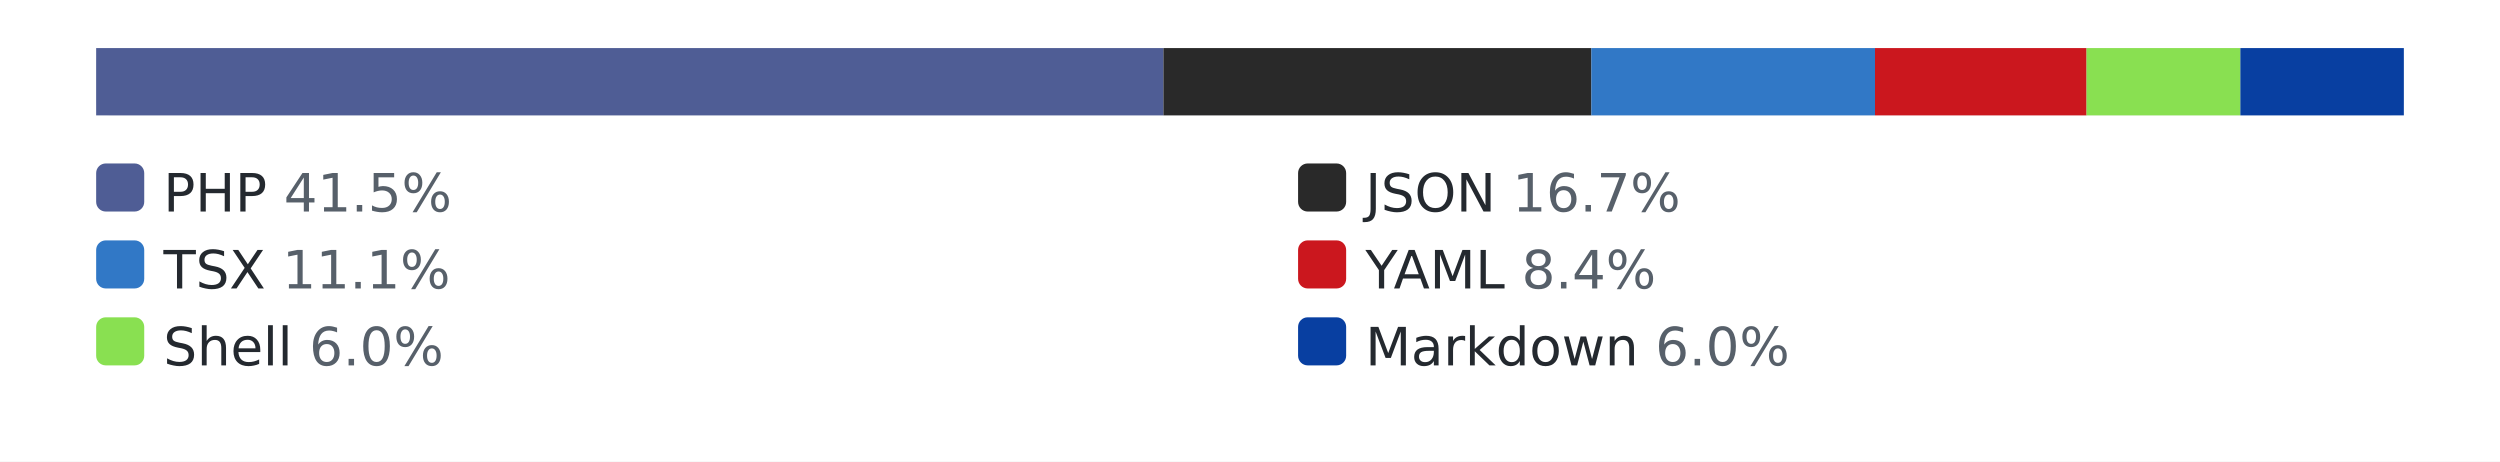
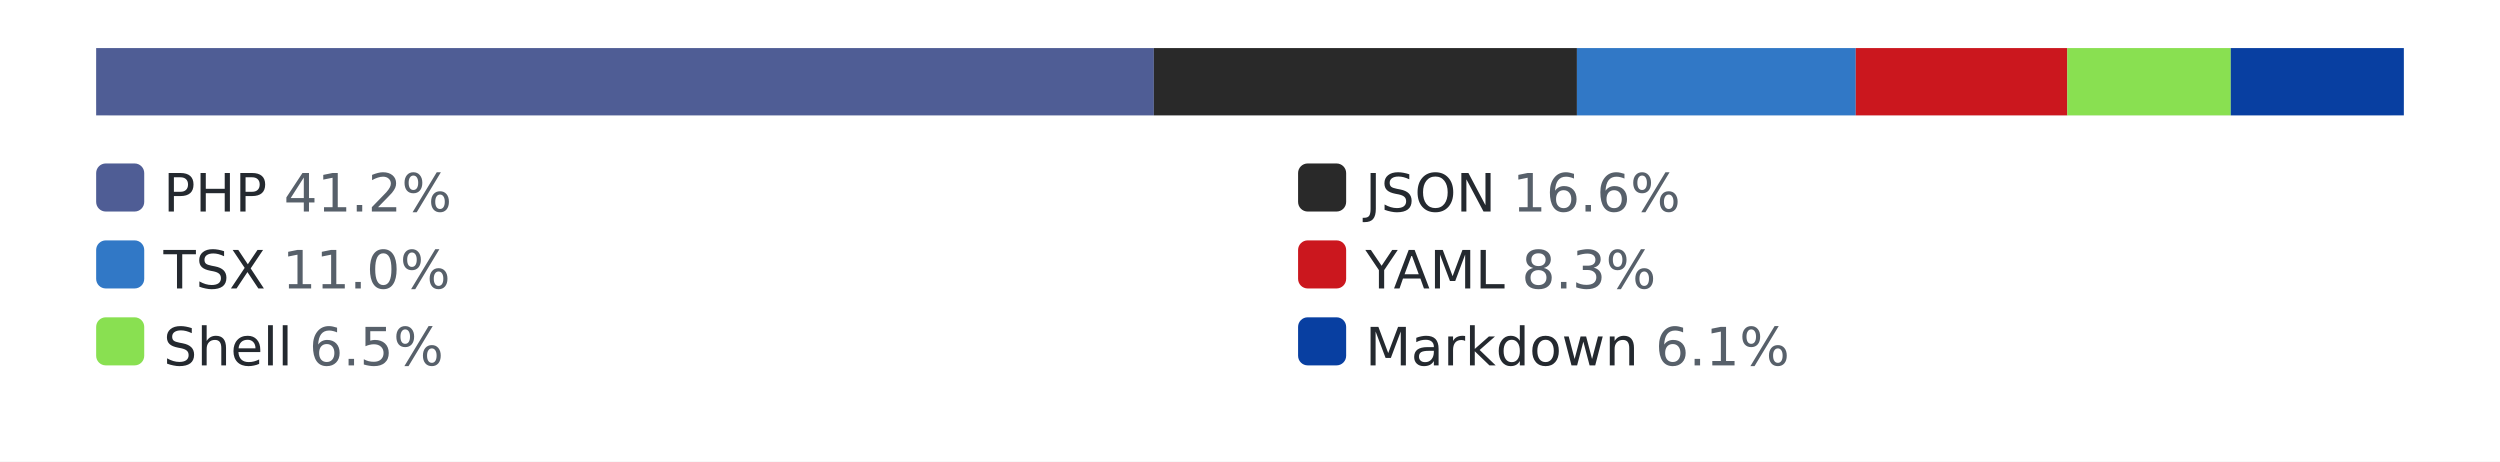
<svg xmlns="http://www.w3.org/2000/svg" width="520" height="96" role="img" aria-label="languages by lines of code">
  <style>.bg{fill:#ffffff}.track{fill:#eaecef}.lbl{fill:#24292f}.pct{fill:#57606a}@media (prefers-color-scheme: dark){.bg{fill:#0d1117}.track{fill:#30363d}.lbl{fill:#e6edf3}.pct{fill:#8b949e}}</style>
  <rect class="bg" width="520" height="96" />
  <rect class="track" x="20" y="10" width="480" height="14" rx="3" />
-   <rect x="20" y="10" width="222" height="14" fill="#4F5D95" />
-   <rect x="242" y="10" width="89" height="14" fill="#292929" />
-   <rect x="331" y="10" width="59" height="14" fill="#3178c6" />
-   <rect x="390" y="10" width="44" height="14" fill="#cb171e" />
-   <rect x="434" y="10" width="32" height="14" fill="#89e051" />
-   <rect x="466" y="10" width="34" height="14" fill="#083fa1" />
+   <rect x="20" y="10" width="220" height="14" fill="#4F5D95" />
+   <rect x="240" y="10" width="88" height="14" fill="#292929" />
+   <rect x="328" y="10" width="58" height="14" fill="#3178c6" />
+   <rect x="386" y="10" width="44" height="14" fill="#cb171e" />
+   <rect x="430" y="10" width="34" height="14" fill="#89e051" />
+   <rect x="464" y="10" width="36" height="14" fill="#083fa1" />
  <rect x="20" y="34" width="10" height="10" rx="2" fill="#4F5D95" />
-   <text x="34" y="44" font-family="Verdana,Geneva,DejaVu Sans,sans-serif" font-size="11" class="lbl">PHP <tspan class="pct">41.5%</tspan>
+   <text x="34" y="44" font-family="Verdana,Geneva,DejaVu Sans,sans-serif" font-size="11" class="lbl">PHP <tspan class="pct">41.2%</tspan>
  </text>
  <rect x="270" y="34" width="10" height="10" rx="2" fill="#292929" />
-   <text x="284" y="44" font-family="Verdana,Geneva,DejaVu Sans,sans-serif" font-size="11" class="lbl">JSON <tspan class="pct">16.7%</tspan>
+   <text x="284" y="44" font-family="Verdana,Geneva,DejaVu Sans,sans-serif" font-size="11" class="lbl">JSON <tspan class="pct">16.6%</tspan>
  </text>
  <rect x="20" y="50" width="10" height="10" rx="2" fill="#3178c6" />
-   <text x="34" y="60" font-family="Verdana,Geneva,DejaVu Sans,sans-serif" font-size="11" class="lbl">TSX <tspan class="pct">11.1%</tspan>
+   <text x="34" y="60" font-family="Verdana,Geneva,DejaVu Sans,sans-serif" font-size="11" class="lbl">TSX <tspan class="pct">11.0%</tspan>
  </text>
  <rect x="270" y="50" width="10" height="10" rx="2" fill="#cb171e" />
-   <text x="284" y="60" font-family="Verdana,Geneva,DejaVu Sans,sans-serif" font-size="11" class="lbl">YAML <tspan class="pct">8.4%</tspan>
+   <text x="284" y="60" font-family="Verdana,Geneva,DejaVu Sans,sans-serif" font-size="11" class="lbl">YAML <tspan class="pct">8.3%</tspan>
  </text>
  <rect x="20" y="66" width="10" height="10" rx="2" fill="#89e051" />
-   <text x="34" y="76" font-family="Verdana,Geneva,DejaVu Sans,sans-serif" font-size="11" class="lbl">Shell <tspan class="pct">6.0%</tspan>
+   <text x="34" y="76" font-family="Verdana,Geneva,DejaVu Sans,sans-serif" font-size="11" class="lbl">Shell <tspan class="pct">6.5%</tspan>
  </text>
  <rect x="270" y="66" width="10" height="10" rx="2" fill="#083fa1" />
-   <text x="284" y="76" font-family="Verdana,Geneva,DejaVu Sans,sans-serif" font-size="11" class="lbl">Markdown <tspan class="pct">6.0%</tspan>
+   <text x="284" y="76" font-family="Verdana,Geneva,DejaVu Sans,sans-serif" font-size="11" class="lbl">Markdown <tspan class="pct">6.1%</tspan>
  </text>
</svg>
